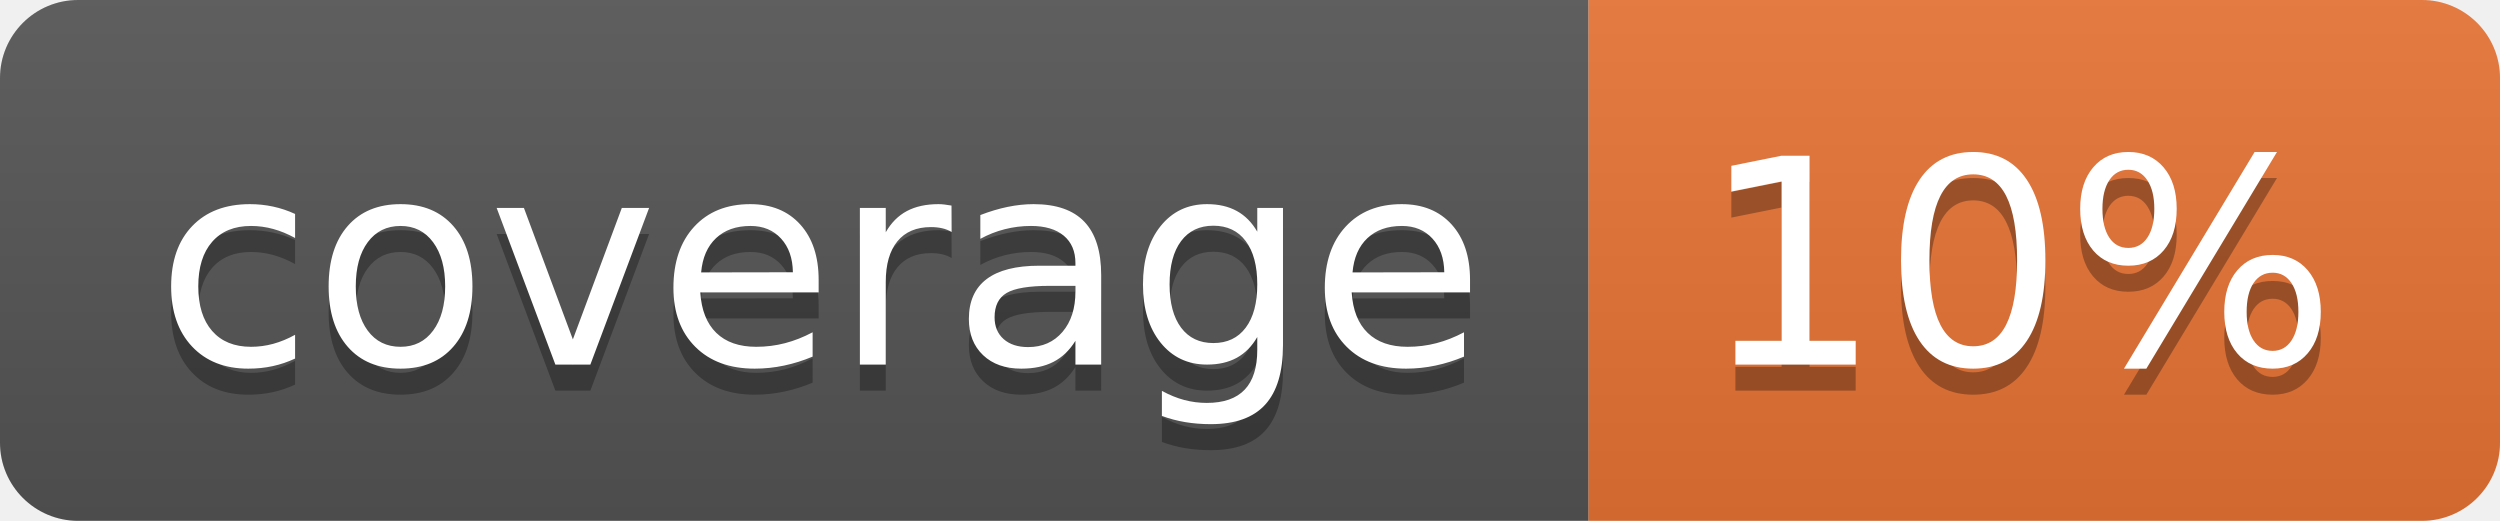
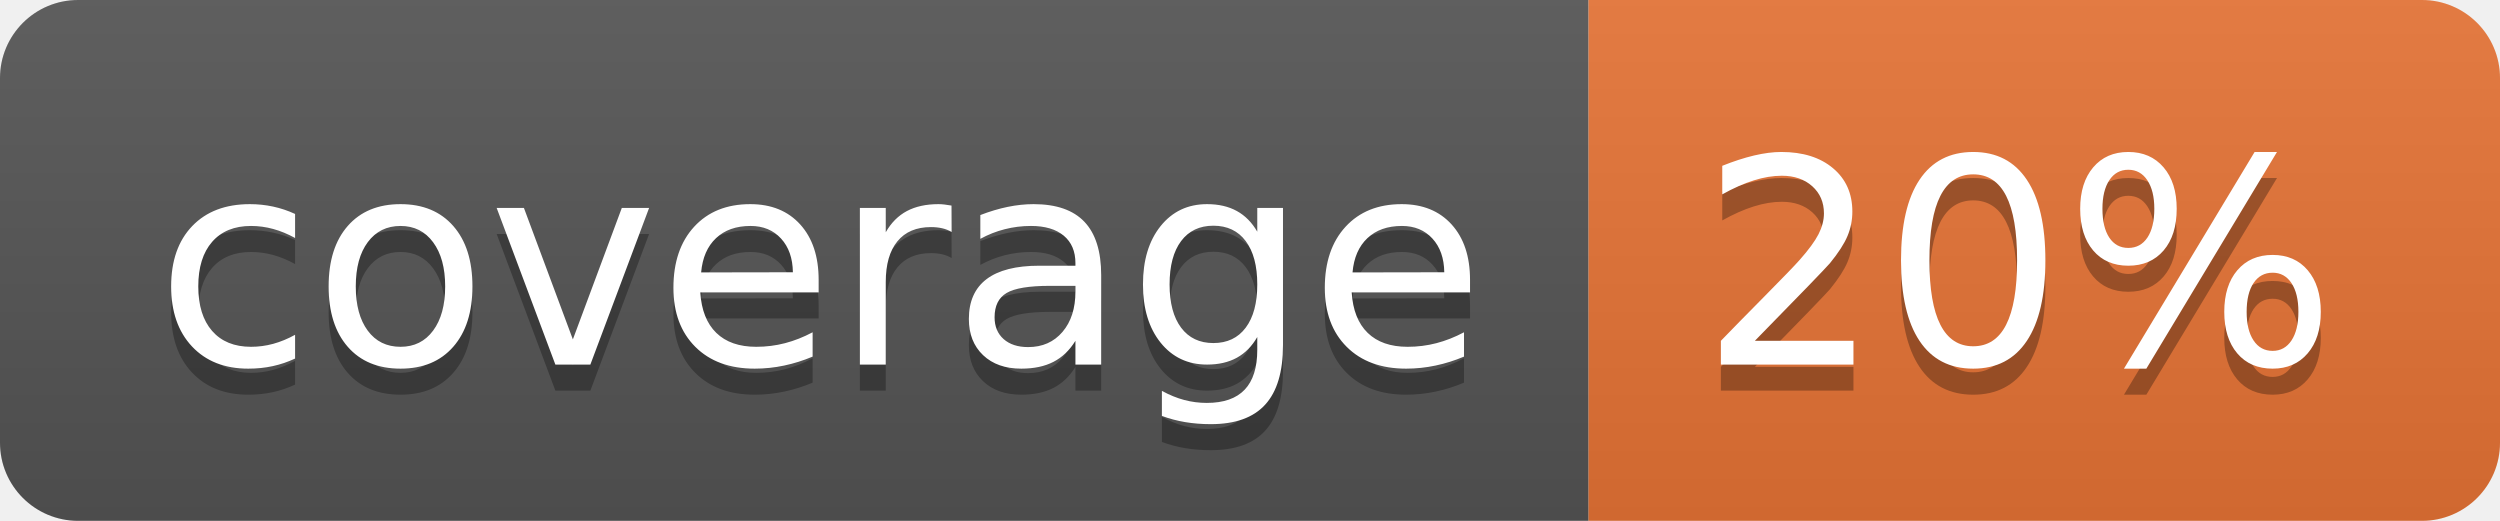
<svg xmlns="http://www.w3.org/2000/svg" width="96" height="20">
  <linearGradient id="b" x2="0" y2="100%">
    <stop offset="0" stop-color="#bbb" stop-opacity=".1" />
    <stop offset="1" stop-opacity=".1" />
  </linearGradient>
  <clipPath id="a">
    <rect width="96" height="20" rx="3" fill="#fff" />
  </clipPath>
  <g clip-path="url(#a)">
    <path fill="#555" d="M0 0h61v20H0z" />
    <path fill="#E87435" d="M61 0h35v20H61z" />
    <path fill="url(#b)" d="M0 0h96v20H0z" />
  </g>
  <g fill="#fff" text-anchor="middle" font-family="DejaVu Sans,Verdana,Geneva,sans-serif" font-size="110">
    <text x="315" y="150" fill="#010101" fill-opacity=".3" transform="scale(.1)" textLength="510">coverage</text>
    <text x="315" y="140" transform="scale(.1)" textLength="510">coverage</text>
-     <text x="775" y="150" fill="#010101" fill-opacity=".3" transform="scale(.1)" textLength="250">10%</text>
-     <text x="775" y="140" transform="scale(.1)" textLength="250">10%</text>
+     <text x="775" y="150" fill="#010101" fill-opacity=".3" transform="scale(.1)" textLength="250">20%</text>
+     <text x="775" y="140" transform="scale(.1)" textLength="250">20%</text>
  </g>
</svg>
